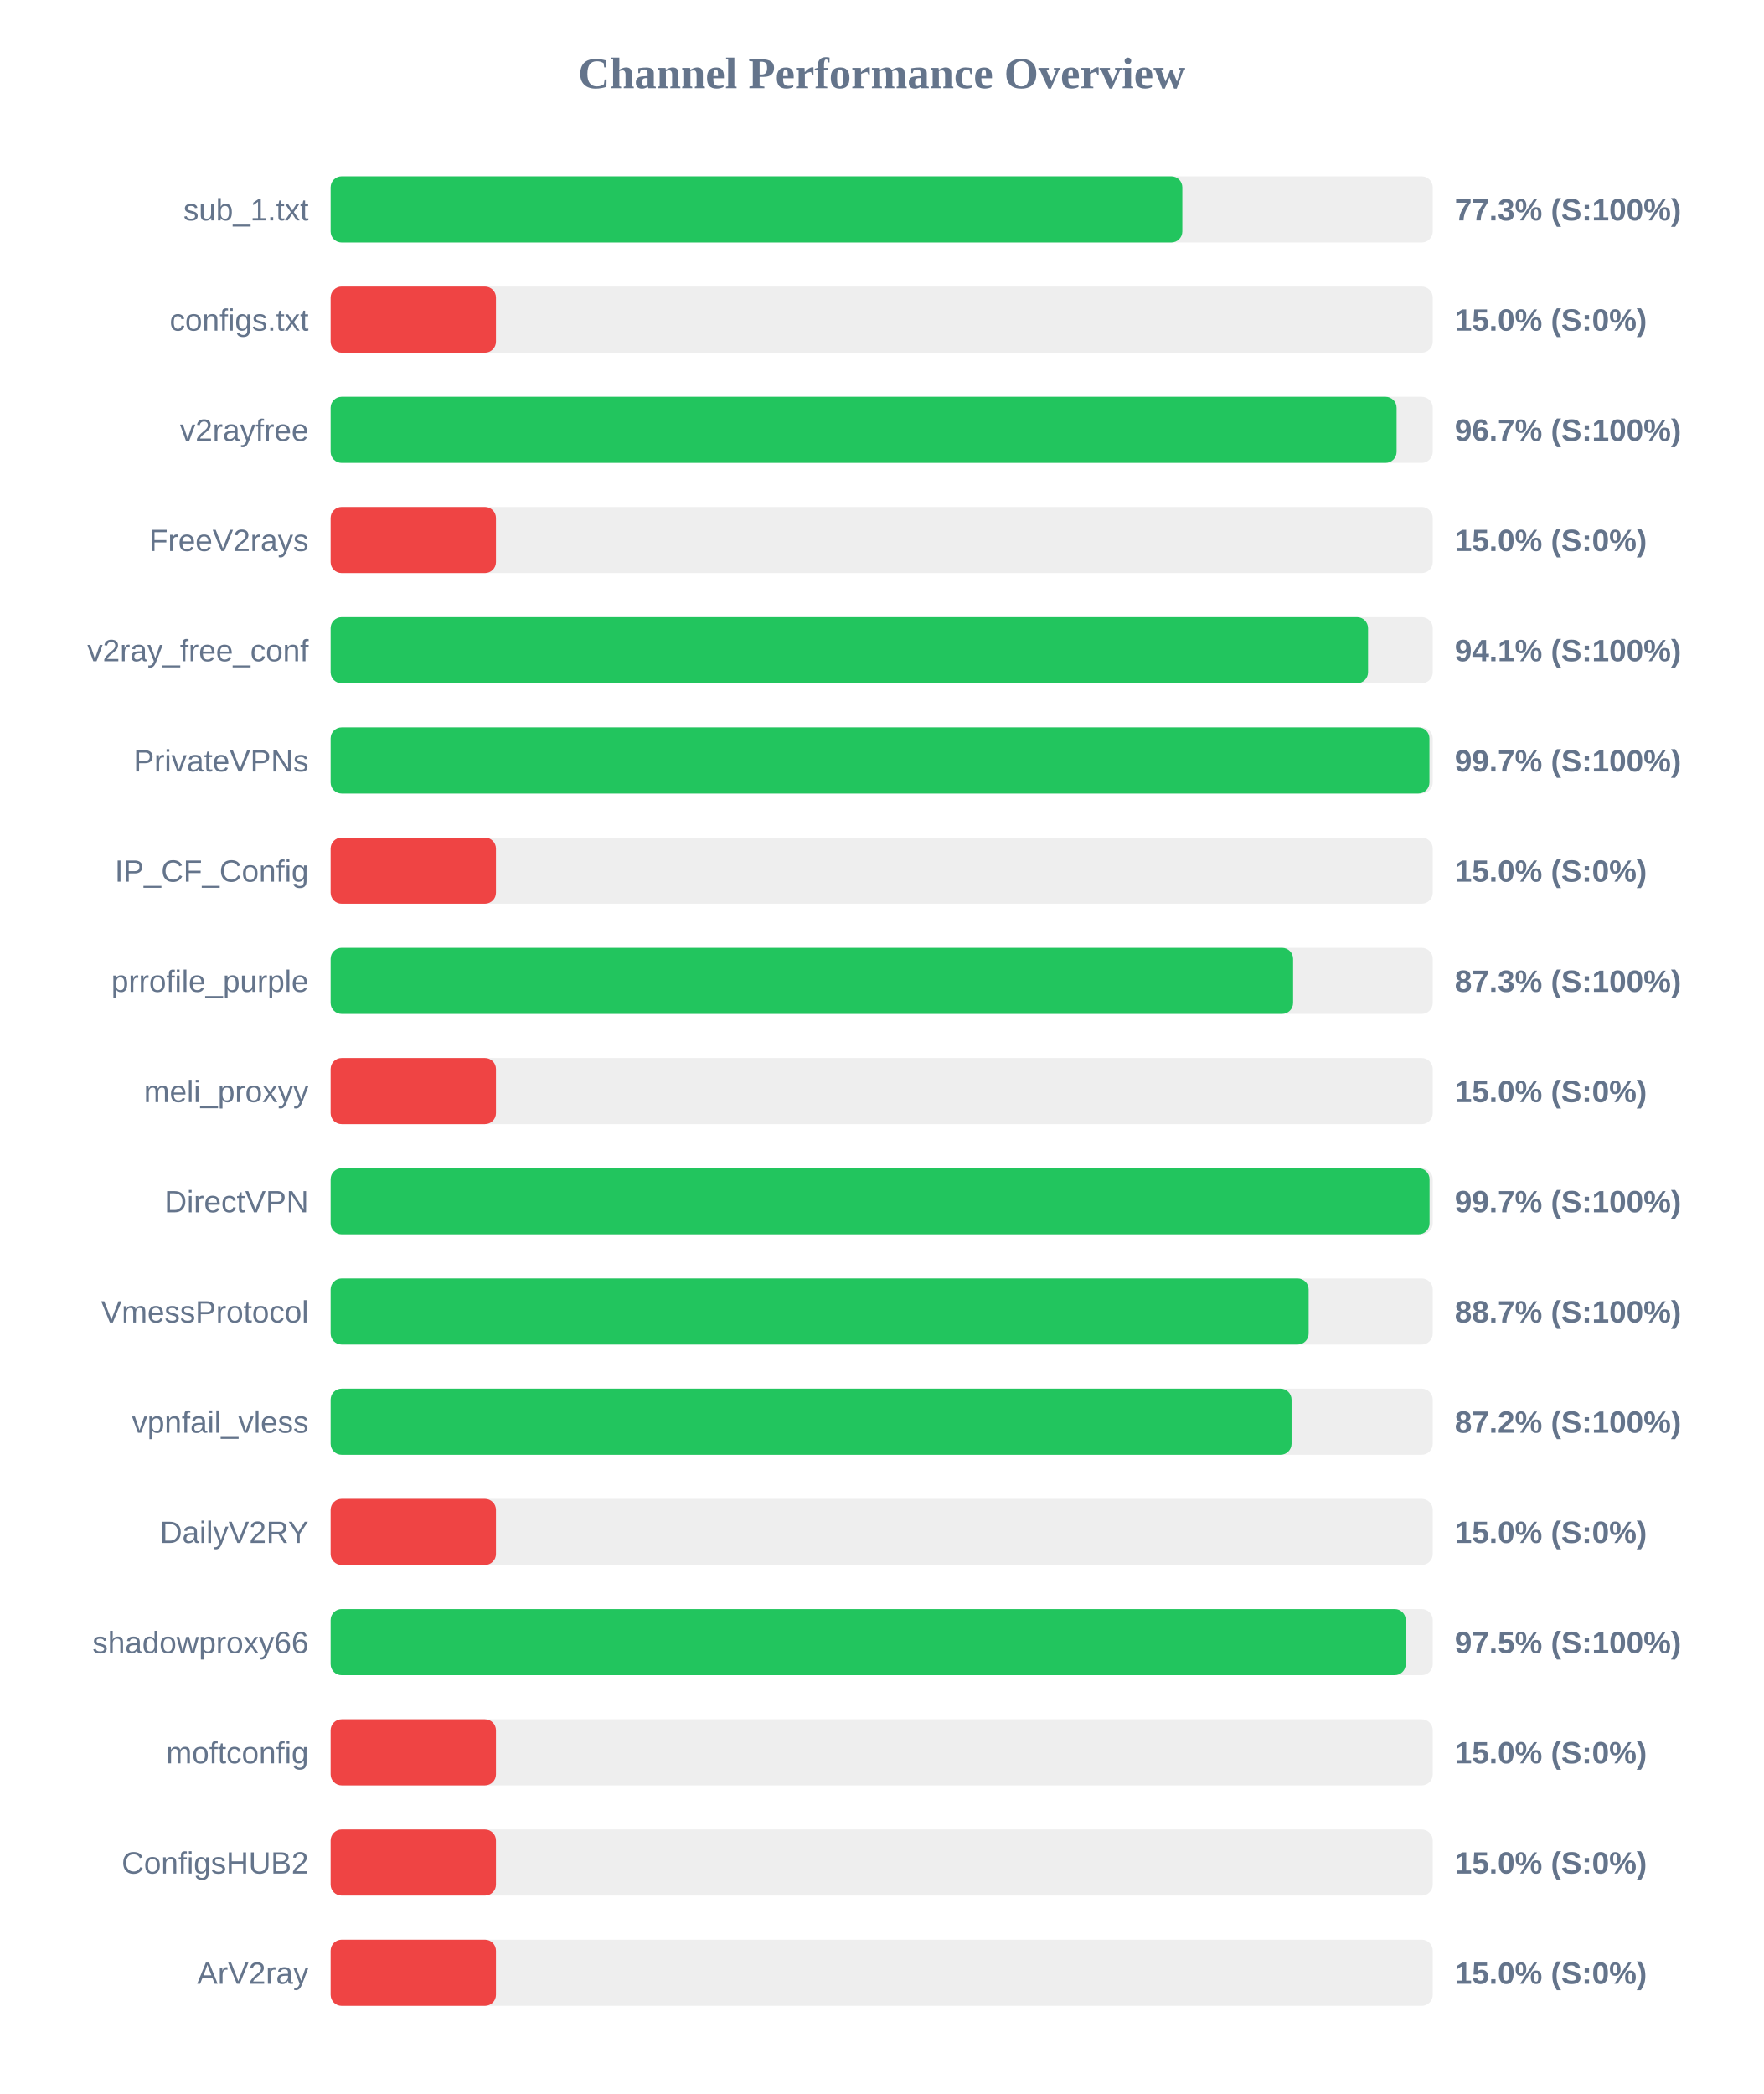
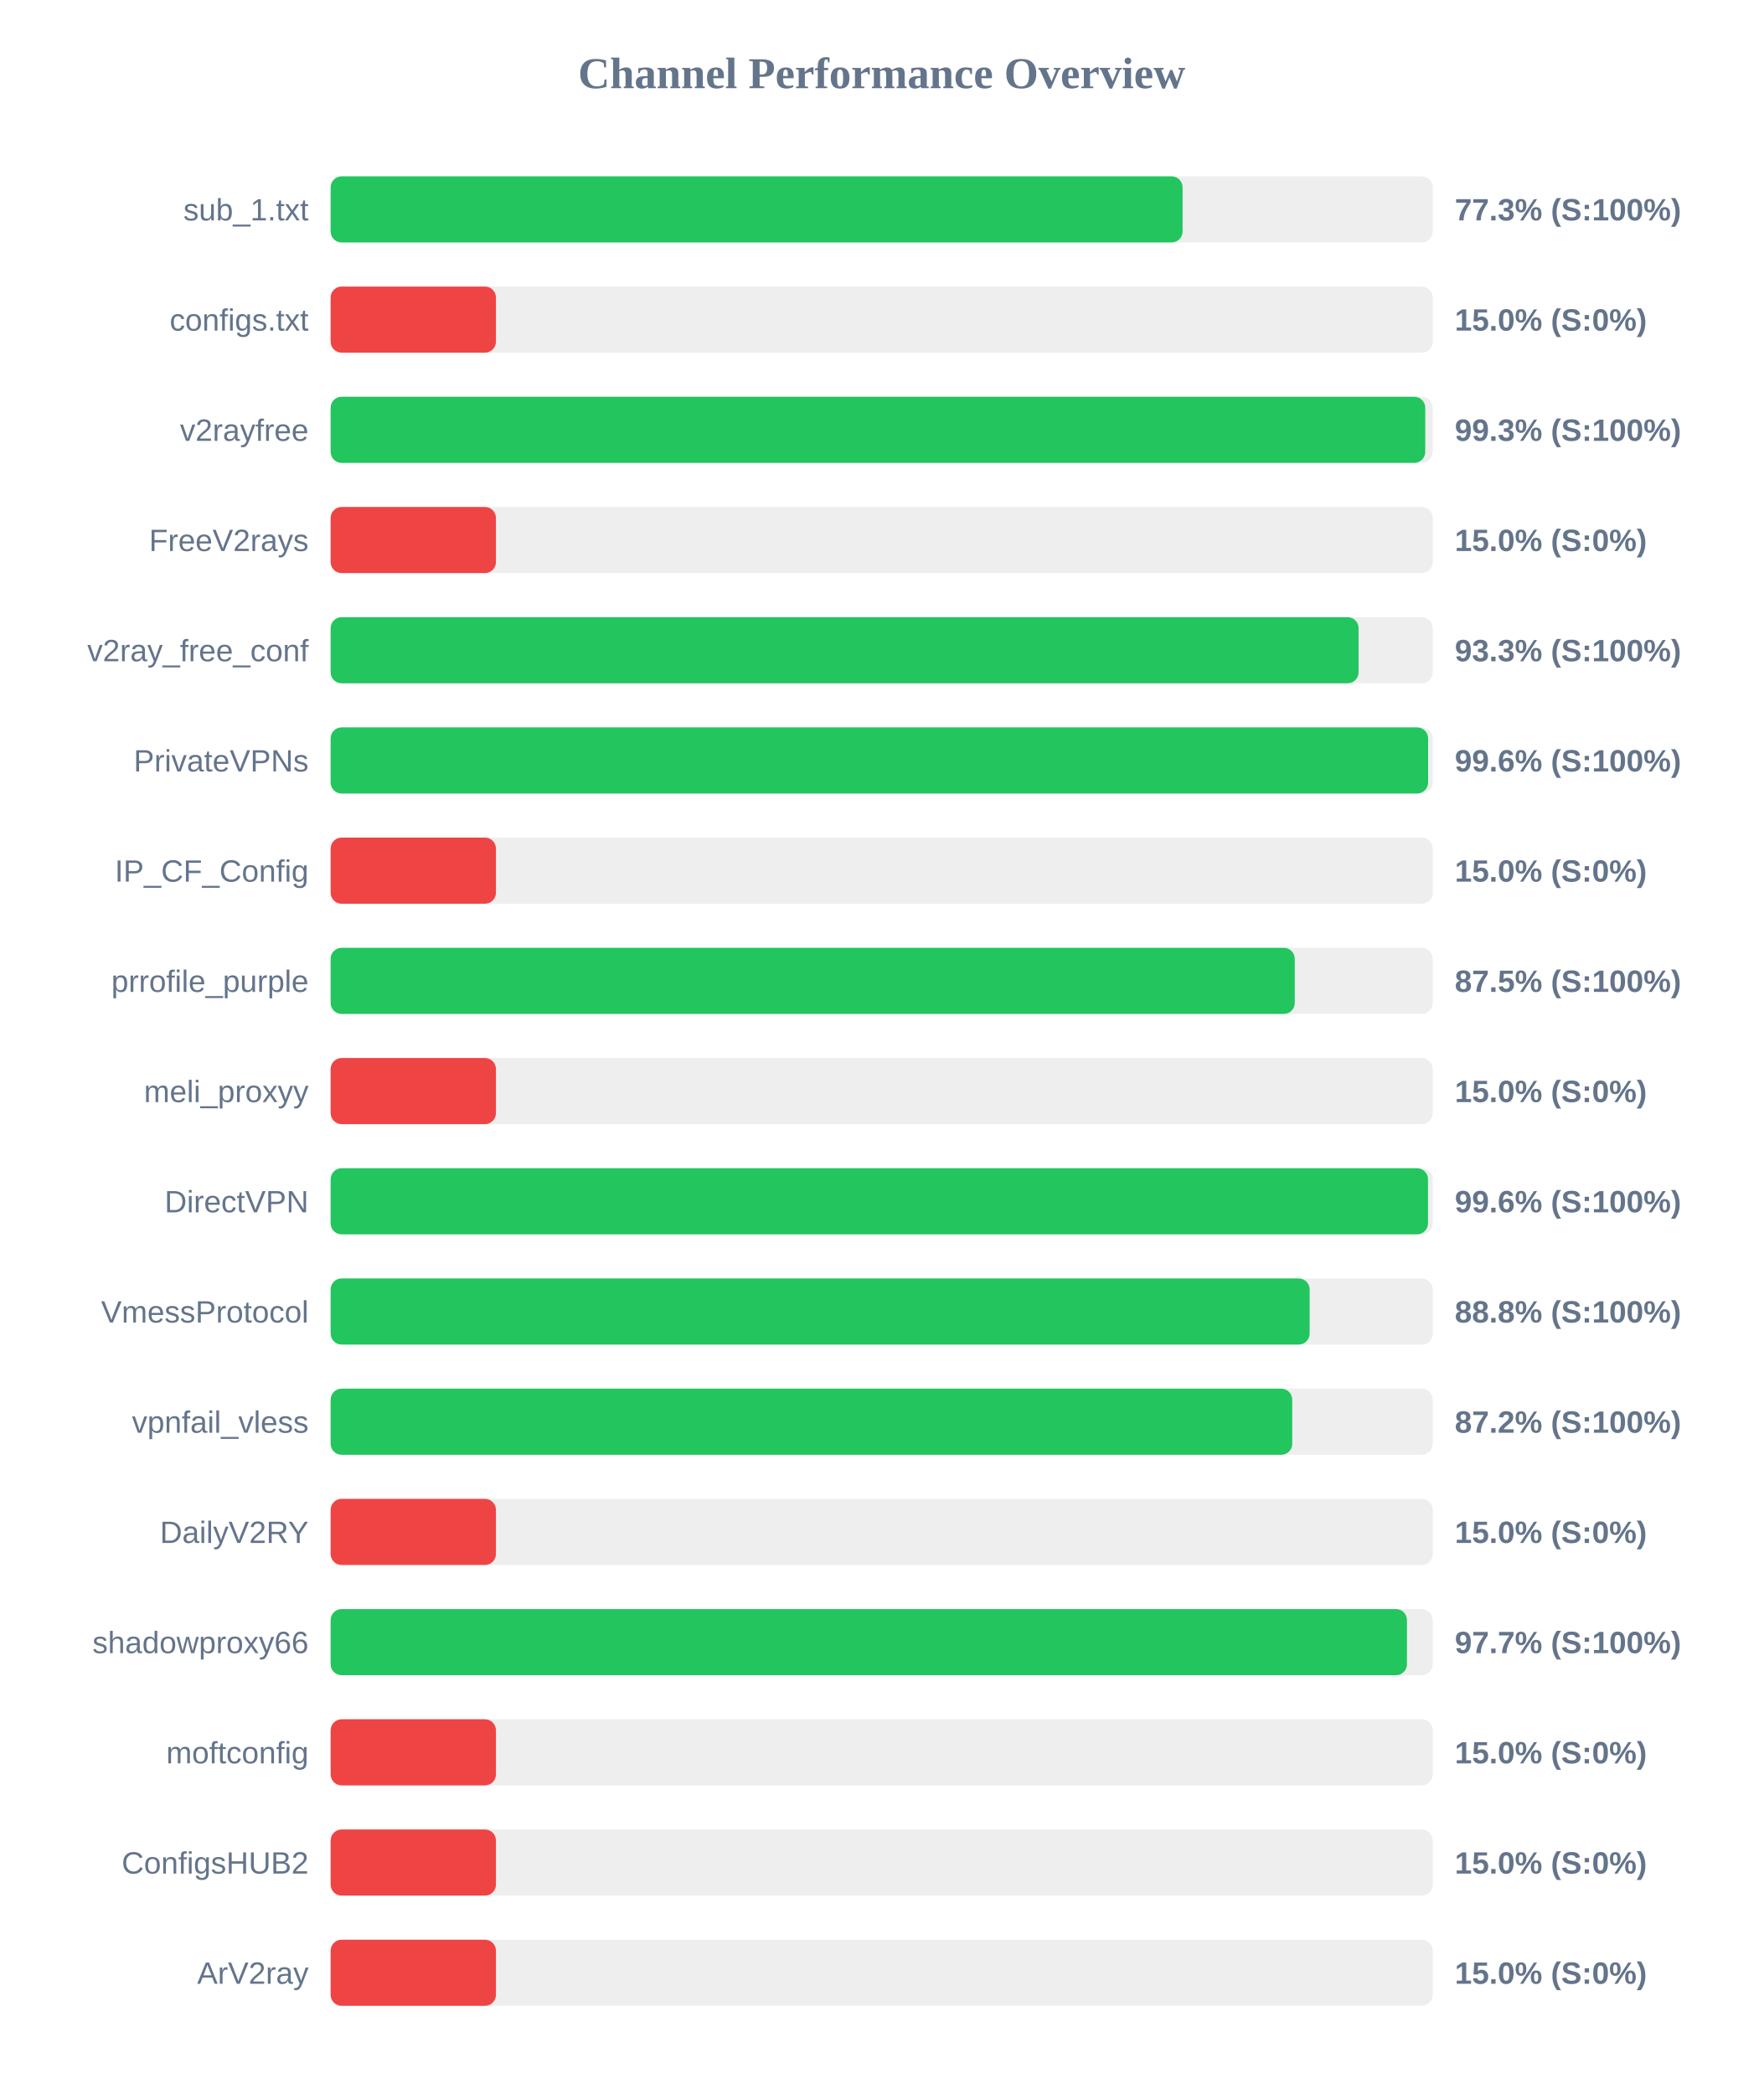
<svg xmlns="http://www.w3.org/2000/svg" width="800" height="950" version="1.1">
  <style>
        .row { font: 14px Arial; fill: #64748b; }
        .score { font: bold 14px Arial; fill: #64748b; }
    </style>
  <text x="400" y="40" text-anchor="middle" font-size="20px" font-weight="bold" fill="#64748b">Channel Performance Overview</text>
  <rect x="150" y="80" width="500" height="30" fill="#eee" rx="5" />
-   <rect x="150" y="80" width="386.4" height="30" fill="#22c55e" rx="5" />
+   <rect x="150" y="80" width="386.5" height="30" fill="#22c55e" rx="5" />
  <text x="140" y="100" text-anchor="end" class="row">sub_1.txt</text>
  <text x="660" y="100" text-anchor="start" class="score">77.3% (S:100%)</text>
  <rect x="150" y="130" width="500" height="30" fill="#eee" rx="5" />
  <rect x="150" y="130" width="75.0" height="30" fill="#ef4444" rx="5" />
  <text x="140" y="150" text-anchor="end" class="row">configs.txt</text>
  <text x="660" y="150" text-anchor="start" class="score">15.0% (S:0%)</text>
  <rect x="150" y="180" width="500" height="30" fill="#eee" rx="5" />
-   <rect x="150" y="180" width="483.6" height="30" fill="#22c55e" rx="5" />
+   <rect x="150" y="180" width="496.6" height="30" fill="#22c55e" rx="5" />
  <text x="140" y="200" text-anchor="end" class="row">v2rayfree</text>
-   <text x="660" y="200" text-anchor="start" class="score">96.7% (S:100%)</text>
+   <text x="660" y="200" text-anchor="start" class="score">99.3% (S:100%)</text>
  <rect x="150" y="230" width="500" height="30" fill="#eee" rx="5" />
  <rect x="150" y="230" width="75.0" height="30" fill="#ef4444" rx="5" />
  <text x="140" y="250" text-anchor="end" class="row">FreeV2rays</text>
  <text x="660" y="250" text-anchor="start" class="score">15.0% (S:0%)</text>
  <rect x="150" y="280" width="500" height="30" fill="#eee" rx="5" />
-   <rect x="150" y="280" width="470.65" height="30" fill="#22c55e" rx="5" />
+   <rect x="150" y="280" width="466.35" height="30" fill="#22c55e" rx="5" />
  <text x="140" y="300" text-anchor="end" class="row">v2ray_free_conf</text>
-   <text x="660" y="300" text-anchor="start" class="score">94.1% (S:100%)</text>
+   <text x="660" y="300" text-anchor="start" class="score">93.3% (S:100%)</text>
  <rect x="150" y="330" width="500" height="30" fill="#eee" rx="5" />
-   <rect x="150" y="330" width="498.5" height="30" fill="#22c55e" rx="5" />
+   <rect x="150" y="330" width="497.9" height="30" fill="#22c55e" rx="5" />
  <text x="140" y="350" text-anchor="end" class="row">PrivateVPNs</text>
-   <text x="660" y="350" text-anchor="start" class="score">99.7% (S:100%)</text>
+   <text x="660" y="350" text-anchor="start" class="score">99.6% (S:100%)</text>
  <rect x="150" y="380" width="500" height="30" fill="#eee" rx="5" />
  <rect x="150" y="380" width="75.0" height="30" fill="#ef4444" rx="5" />
  <text x="140" y="400" text-anchor="end" class="row">IP_CF_Config</text>
  <text x="660" y="400" text-anchor="start" class="score">15.0% (S:0%)</text>
  <rect x="150" y="430" width="500" height="30" fill="#eee" rx="5" />
-   <rect x="150" y="430" width="436.65" height="30" fill="#22c55e" rx="5" />
+   <rect x="150" y="430" width="437.4" height="30" fill="#22c55e" rx="5" />
  <text x="140" y="450" text-anchor="end" class="row">prrofile_purple</text>
-   <text x="660" y="450" text-anchor="start" class="score">87.3% (S:100%)</text>
+   <text x="660" y="450" text-anchor="start" class="score">87.5% (S:100%)</text>
  <rect x="150" y="480" width="500" height="30" fill="#eee" rx="5" />
  <rect x="150" y="480" width="75.0" height="30" fill="#ef4444" rx="5" />
  <text x="140" y="500" text-anchor="end" class="row">meli_proxyy</text>
  <text x="660" y="500" text-anchor="start" class="score">15.0% (S:0%)</text>
  <rect x="150" y="530" width="500" height="30" fill="#eee" rx="5" />
-   <rect x="150" y="530" width="498.55" height="30" fill="#22c55e" rx="5" />
+   <rect x="150" y="530" width="497.85" height="30" fill="#22c55e" rx="5" />
  <text x="140" y="550" text-anchor="end" class="row">DirectVPN</text>
-   <text x="660" y="550" text-anchor="start" class="score">99.7% (S:100%)</text>
+   <text x="660" y="550" text-anchor="start" class="score">99.6% (S:100%)</text>
  <rect x="150" y="580" width="500" height="30" fill="#eee" rx="5" />
-   <rect x="150" y="580" width="443.7" height="30" fill="#22c55e" rx="5" />
+   <rect x="150" y="580" width="444.15" height="30" fill="#22c55e" rx="5" />
  <text x="140" y="600" text-anchor="end" class="row">VmessProtocol</text>
-   <text x="660" y="600" text-anchor="start" class="score">88.7% (S:100%)</text>
+   <text x="660" y="600" text-anchor="start" class="score">88.8% (S:100%)</text>
  <rect x="150" y="630" width="500" height="30" fill="#eee" rx="5" />
-   <rect x="150" y="630" width="435.95" height="30" fill="#22c55e" rx="5" />
+   <rect x="150" y="630" width="436.25" height="30" fill="#22c55e" rx="5" />
  <text x="140" y="650" text-anchor="end" class="row">vpnfail_vless</text>
  <text x="660" y="650" text-anchor="start" class="score">87.2% (S:100%)</text>
  <rect x="150" y="680" width="500" height="30" fill="#eee" rx="5" />
  <rect x="150" y="680" width="75.0" height="30" fill="#ef4444" rx="5" />
  <text x="140" y="700" text-anchor="end" class="row">DailyV2RY</text>
  <text x="660" y="700" text-anchor="start" class="score">15.0% (S:0%)</text>
  <rect x="150" y="730" width="500" height="30" fill="#eee" rx="5" />
-   <rect x="150" y="730" width="487.75" height="30" fill="#22c55e" rx="5" />
+   <rect x="150" y="730" width="488.3" height="30" fill="#22c55e" rx="5" />
  <text x="140" y="750" text-anchor="end" class="row">shadowproxy66</text>
-   <text x="660" y="750" text-anchor="start" class="score">97.5% (S:100%)</text>
+   <text x="660" y="750" text-anchor="start" class="score">97.7% (S:100%)</text>
  <rect x="150" y="780" width="500" height="30" fill="#eee" rx="5" />
  <rect x="150" y="780" width="75.0" height="30" fill="#ef4444" rx="5" />
  <text x="140" y="800" text-anchor="end" class="row">moftconfig</text>
  <text x="660" y="800" text-anchor="start" class="score">15.0% (S:0%)</text>
  <rect x="150" y="830" width="500" height="30" fill="#eee" rx="5" />
  <rect x="150" y="830" width="75.0" height="30" fill="#ef4444" rx="5" />
  <text x="140" y="850" text-anchor="end" class="row">ConfigsHUB2</text>
  <text x="660" y="850" text-anchor="start" class="score">15.0% (S:0%)</text>
  <rect x="150" y="880" width="500" height="30" fill="#eee" rx="5" />
  <rect x="150" y="880" width="75.0" height="30" fill="#ef4444" rx="5" />
  <text x="140" y="900" text-anchor="end" class="row">ArV2ray</text>
  <text x="660" y="900" text-anchor="start" class="score">15.0% (S:0%)</text>
</svg>
